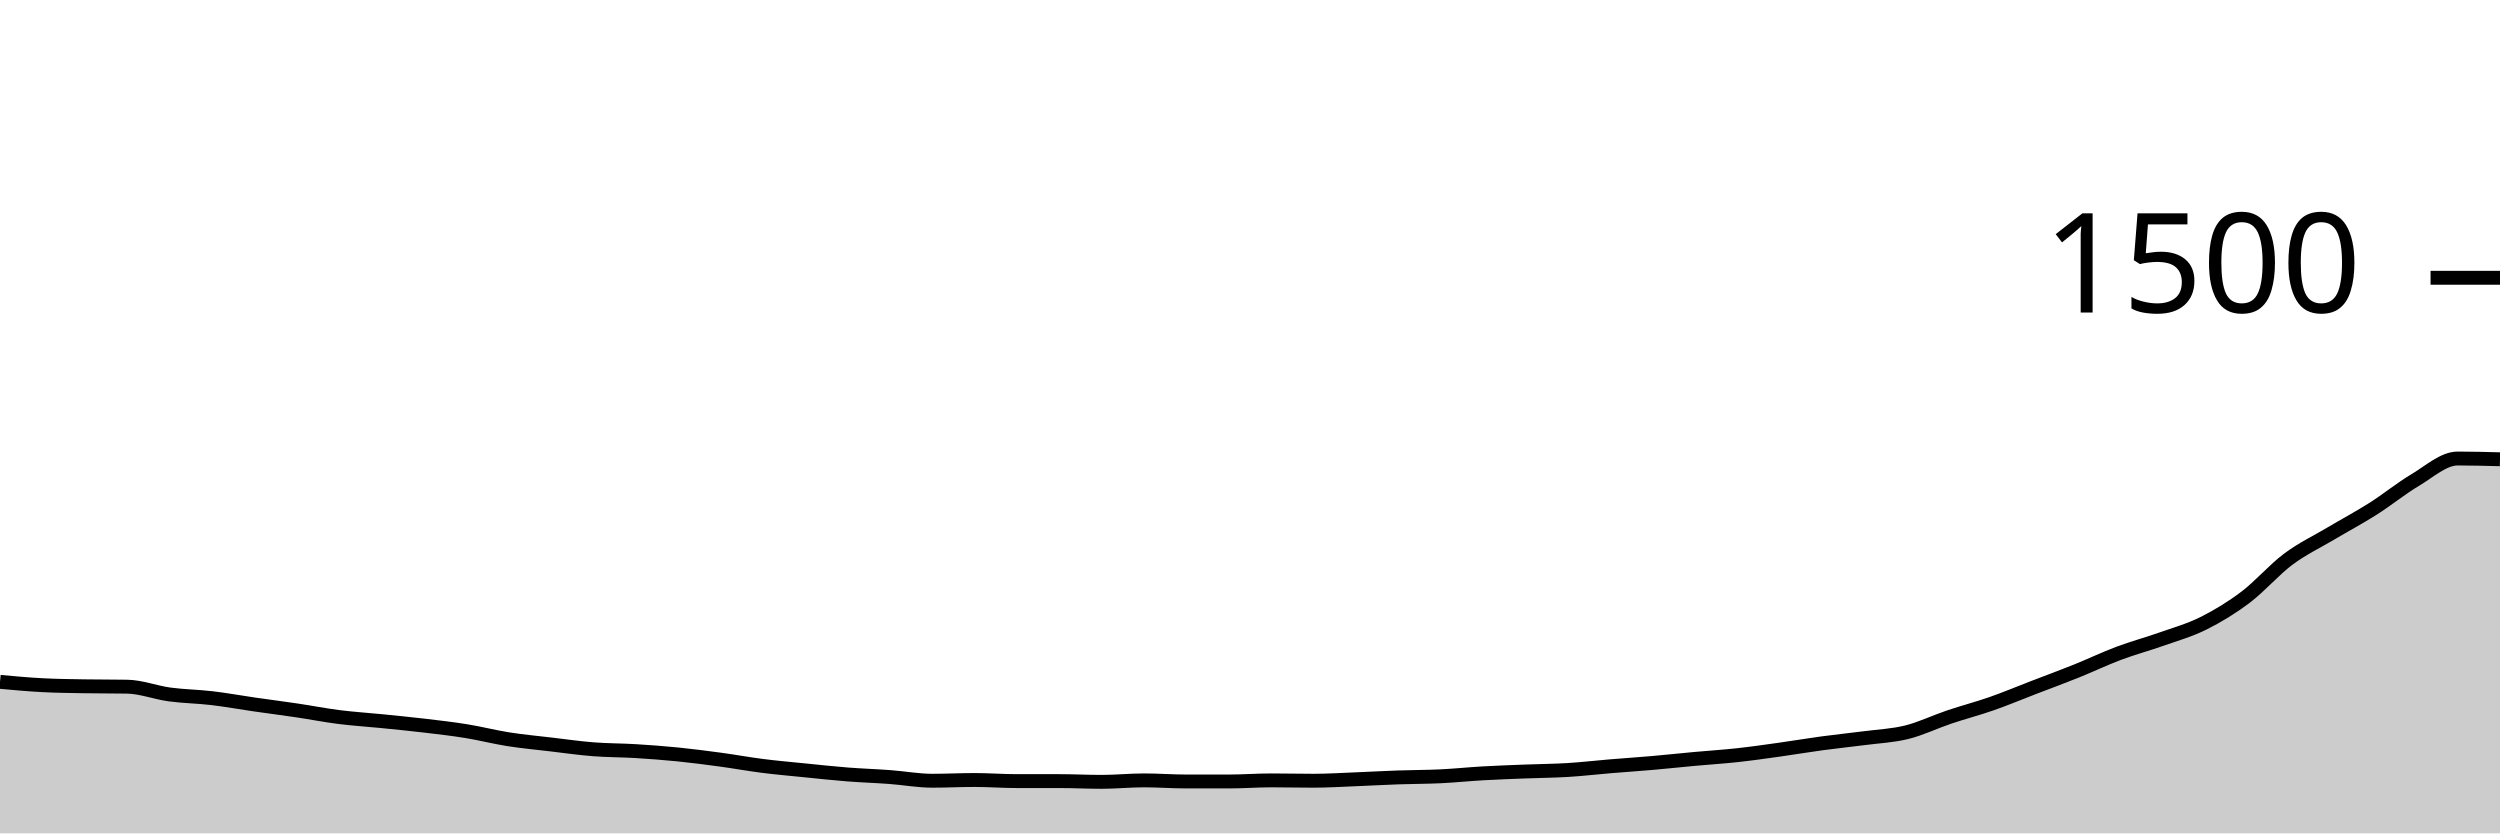
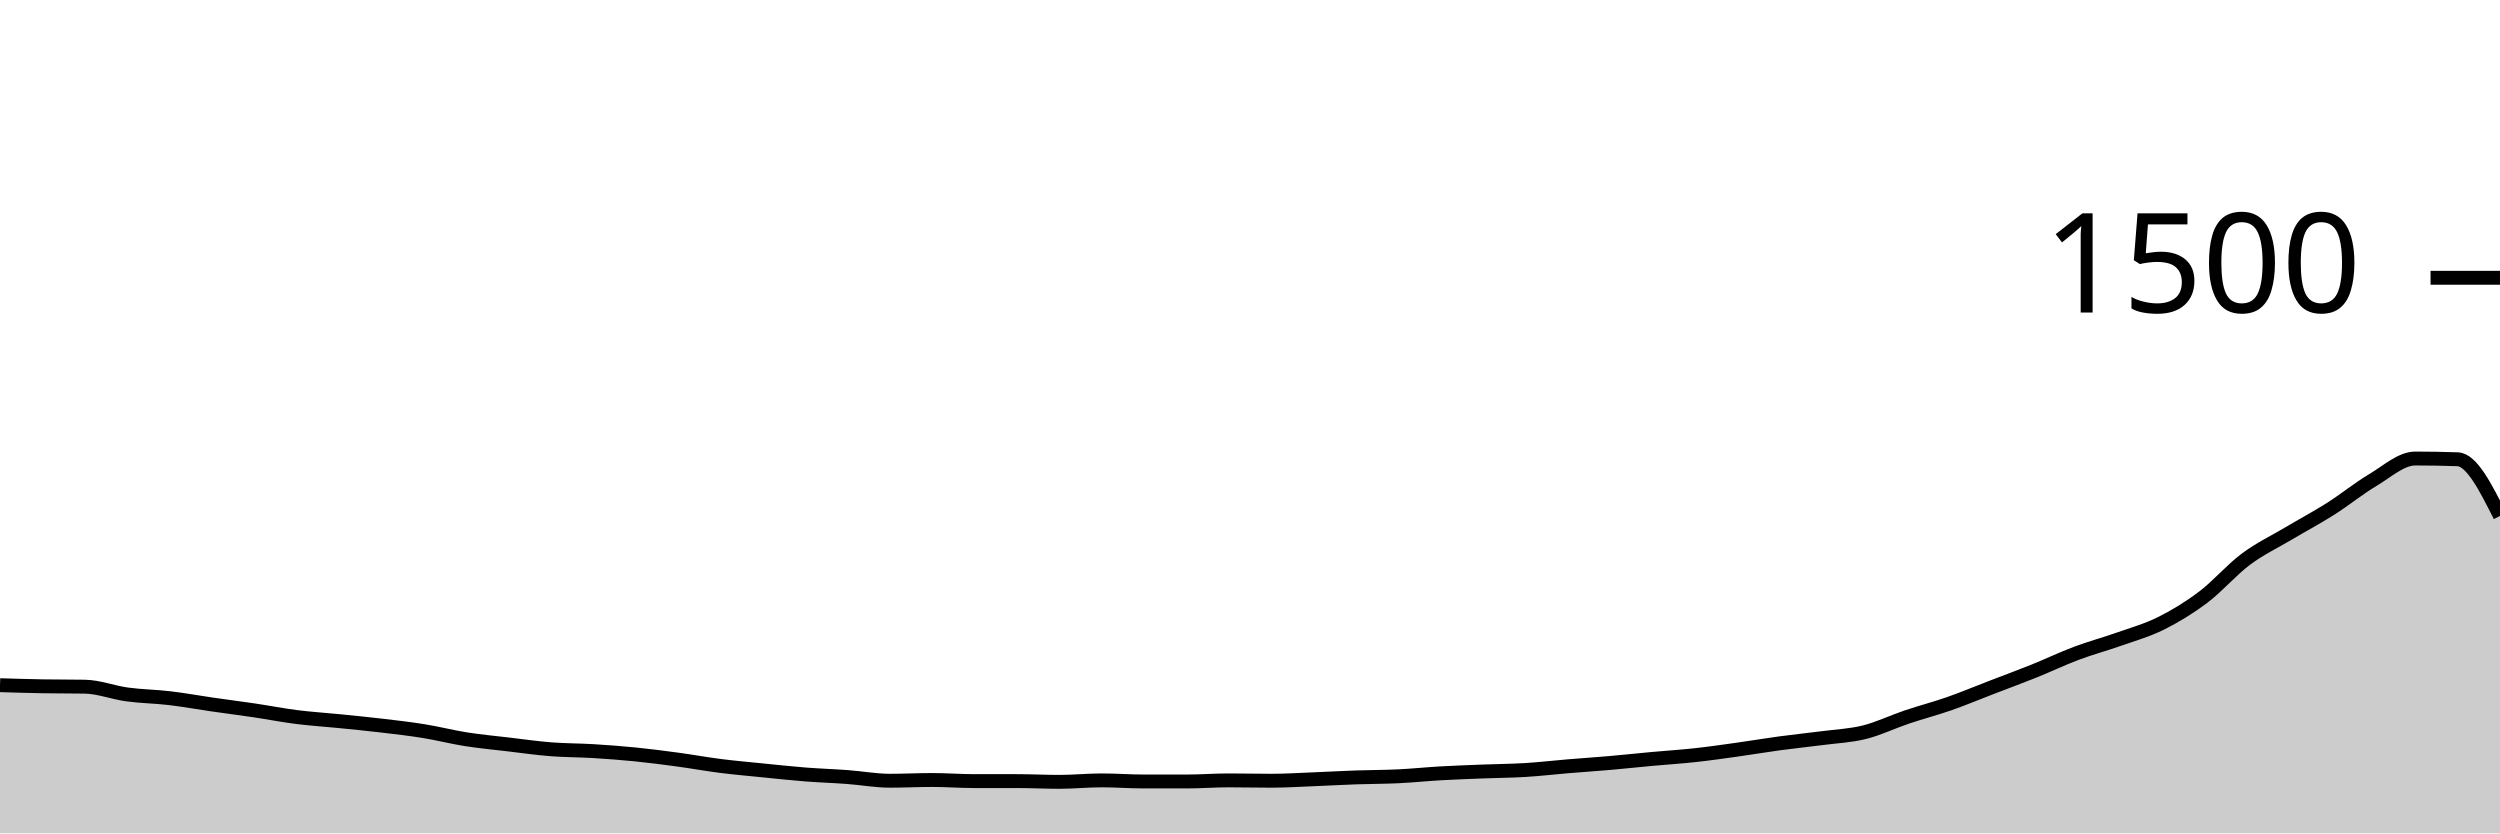
<svg xmlns="http://www.w3.org/2000/svg" viewBox="0 0 180 60">
  <g transform="translate(0,20)">
-     <path class="area" fill="rgba(0, 0, 0, 0.2)" d="M0,29.093C1.017,29.187,2.034,29.28,3.051,29.333C4.068,29.387,5.085,29.396,6.102,29.413C7.119,29.431,8.136,29.422,9.153,29.44C10.169,29.458,11.186,29.862,12.203,30C13.22,30.138,14.237,30.147,15.254,30.267C16.271,30.387,17.288,30.573,18.305,30.72C19.322,30.867,20.339,30.996,21.356,31.147C22.373,31.298,23.39,31.498,24.407,31.627C25.424,31.756,26.441,31.818,27.458,31.92C28.475,32.022,29.492,32.12,30.508,32.24C31.525,32.36,32.542,32.476,33.559,32.64C34.576,32.804,35.593,33.067,36.61,33.227C37.627,33.387,38.644,33.48,39.661,33.6C40.678,33.72,41.695,33.867,42.712,33.947C43.729,34.027,44.746,34.018,45.763,34.08C46.78,34.142,47.797,34.218,48.814,34.32C49.831,34.422,50.847,34.556,51.864,34.693C52.881,34.831,53.898,35.018,54.915,35.147C55.932,35.276,56.949,35.364,57.966,35.467C58.983,35.569,60,35.68,61.017,35.76C62.034,35.84,63.051,35.871,64.068,35.947C65.085,36.022,66.102,36.213,67.119,36.213C68.136,36.213,69.153,36.16,70.169,36.16C71.186,36.16,72.203,36.24,73.22,36.24C74.237,36.24,75.254,36.24,76.271,36.24C77.288,36.24,78.305,36.293,79.322,36.293C80.339,36.293,81.356,36.187,82.373,36.187C83.39,36.187,84.407,36.267,85.424,36.267C86.441,36.267,87.458,36.267,88.475,36.267C89.492,36.267,90.508,36.187,91.525,36.187C92.542,36.187,93.559,36.213,94.576,36.213C95.593,36.213,96.61,36.147,97.627,36.107C98.644,36.067,99.661,36.009,100.678,35.973C101.695,35.938,102.712,35.942,103.729,35.893C104.746,35.844,105.763,35.738,106.78,35.68C107.797,35.622,108.814,35.587,109.831,35.547C110.847,35.507,111.864,35.502,112.881,35.44C113.898,35.378,114.915,35.258,115.932,35.173C116.949,35.089,117.966,35.022,118.983,34.933C120,34.844,121.017,34.733,122.034,34.64C123.051,34.547,124.068,34.484,125.085,34.373C126.102,34.262,127.119,34.116,128.136,33.973C129.153,33.831,130.169,33.658,131.186,33.52C132.203,33.382,133.22,33.28,134.237,33.147C135.254,33.013,136.271,32.973,137.288,32.72C138.305,32.467,139.322,31.969,140.339,31.627C141.356,31.284,142.373,31.022,143.39,30.667C144.407,30.311,145.424,29.884,146.441,29.493C147.458,29.102,148.475,28.729,149.492,28.32C150.508,27.911,151.525,27.422,152.542,27.04C153.559,26.658,154.576,26.387,155.593,26.027C156.61,25.667,157.627,25.387,158.644,24.88C159.661,24.373,160.678,23.756,161.695,22.987C162.712,22.218,163.729,21.027,164.746,20.267C165.763,19.507,166.78,19.031,167.797,18.427C168.814,17.822,169.831,17.284,170.847,16.64C171.864,15.996,172.881,15.164,173.898,14.56C174.915,13.956,175.932,13.013,176.949,13.013C177.966,13.013,178.983,13.04,180,13.067L180,40C178.983,40,177.966,40,176.949,40C175.932,40,174.915,40,173.898,40C172.881,40,171.864,40,170.847,40C169.831,40,168.814,40,167.797,40C166.78,40,165.763,40,164.746,40C163.729,40,162.712,40,161.695,40C160.678,40,159.661,40,158.644,40C157.627,40,156.61,40,155.593,40C154.576,40,153.559,40,152.542,40C151.525,40,150.508,40,149.492,40C148.475,40,147.458,40,146.441,40C145.424,40,144.407,40,143.39,40C142.373,40,141.356,40,140.339,40C139.322,40,138.305,40,137.288,40C136.271,40,135.254,40,134.237,40C133.22,40,132.203,40,131.186,40C130.169,40,129.153,40,128.136,40C127.119,40,126.102,40,125.085,40C124.068,40,123.051,40,122.034,40C121.017,40,120,40,118.983,40C117.966,40,116.949,40,115.932,40C114.915,40,113.898,40,112.881,40C111.864,40,110.847,40,109.831,40C108.814,40,107.797,40,106.78,40C105.763,40,104.746,40,103.729,40C102.712,40,101.695,40,100.678,40C99.661,40,98.644,40,97.627,40C96.61,40,95.593,40,94.576,40C93.559,40,92.542,40,91.525,40C90.508,40,89.492,40,88.475,40C87.458,40,86.441,40,85.424,40C84.407,40,83.39,40,82.373,40C81.356,40,80.339,40,79.322,40C78.305,40,77.288,40,76.271,40C75.254,40,74.237,40,73.22,40C72.203,40,71.186,40,70.169,40C69.153,40,68.136,40,67.119,40C66.102,40,65.085,40,64.068,40C63.051,40,62.034,40,61.017,40C60,40,58.983,40,57.966,40C56.949,40,55.932,40,54.915,40C53.898,40,52.881,40,51.864,40C50.847,40,49.831,40,48.814,40C47.797,40,46.78,40,45.763,40C44.746,40,43.729,40,42.712,40C41.695,40,40.678,40,39.661,40C38.644,40,37.627,40,36.61,40C35.593,40,34.576,40,33.559,40C32.542,40,31.525,40,30.508,40C29.492,40,28.475,40,27.458,40C26.441,40,25.424,40,24.407,40C23.39,40,22.373,40,21.356,40C20.339,40,19.322,40,18.305,40C17.288,40,16.271,40,15.254,40C14.237,40,13.22,40,12.203,40C11.186,40,10.169,40,9.153,40C8.136,40,7.119,40,6.102,40C5.085,40,4.068,40,3.051,40C2.034,40,1.017,40,0,40Z" />
-     <path class="line" stroke="black" fill="none" d="M0,29.093C1.017,29.187,2.034,29.28,3.051,29.333C4.068,29.387,5.085,29.396,6.102,29.413C7.119,29.431,8.136,29.422,9.153,29.44C10.169,29.458,11.186,29.862,12.203,30C13.22,30.138,14.237,30.147,15.254,30.267C16.271,30.387,17.288,30.573,18.305,30.72C19.322,30.867,20.339,30.996,21.356,31.147C22.373,31.298,23.39,31.498,24.407,31.627C25.424,31.756,26.441,31.818,27.458,31.92C28.475,32.022,29.492,32.12,30.508,32.24C31.525,32.36,32.542,32.476,33.559,32.64C34.576,32.804,35.593,33.067,36.61,33.227C37.627,33.387,38.644,33.48,39.661,33.6C40.678,33.72,41.695,33.867,42.712,33.947C43.729,34.027,44.746,34.018,45.763,34.08C46.78,34.142,47.797,34.218,48.814,34.32C49.831,34.422,50.847,34.556,51.864,34.693C52.881,34.831,53.898,35.018,54.915,35.147C55.932,35.276,56.949,35.364,57.966,35.467C58.983,35.569,60,35.68,61.017,35.76C62.034,35.84,63.051,35.871,64.068,35.947C65.085,36.022,66.102,36.213,67.119,36.213C68.136,36.213,69.153,36.16,70.169,36.16C71.186,36.16,72.203,36.24,73.22,36.24C74.237,36.24,75.254,36.24,76.271,36.24C77.288,36.24,78.305,36.293,79.322,36.293C80.339,36.293,81.356,36.187,82.373,36.187C83.39,36.187,84.407,36.267,85.424,36.267C86.441,36.267,87.458,36.267,88.475,36.267C89.492,36.267,90.508,36.187,91.525,36.187C92.542,36.187,93.559,36.213,94.576,36.213C95.593,36.213,96.61,36.147,97.627,36.107C98.644,36.067,99.661,36.009,100.678,35.973C101.695,35.938,102.712,35.942,103.729,35.893C104.746,35.844,105.763,35.738,106.78,35.68C107.797,35.622,108.814,35.587,109.831,35.547C110.847,35.507,111.864,35.502,112.881,35.44C113.898,35.378,114.915,35.258,115.932,35.173C116.949,35.089,117.966,35.022,118.983,34.933C120,34.844,121.017,34.733,122.034,34.64C123.051,34.547,124.068,34.484,125.085,34.373C126.102,34.262,127.119,34.116,128.136,33.973C129.153,33.831,130.169,33.658,131.186,33.52C132.203,33.382,133.22,33.28,134.237,33.147C135.254,33.013,136.271,32.973,137.288,32.72C138.305,32.467,139.322,31.969,140.339,31.627C141.356,31.284,142.373,31.022,143.39,30.667C144.407,30.311,145.424,29.884,146.441,29.493C147.458,29.102,148.475,28.729,149.492,28.32C150.508,27.911,151.525,27.422,152.542,27.04C153.559,26.658,154.576,26.387,155.593,26.027C156.61,25.667,157.627,25.387,158.644,24.88C159.661,24.373,160.678,23.756,161.695,22.987C162.712,22.218,163.729,21.027,164.746,20.267C165.763,19.507,166.78,19.031,167.797,18.427C168.814,17.822,169.831,17.284,170.847,16.64C171.864,15.996,172.881,15.164,173.898,14.56C174.915,13.956,175.932,13.013,176.949,13.013C177.966,13.013,178.983,13.04,180,13.067" />
+     <path class="area" fill="rgba(0, 0, 0, 0.2)" d="M0,29.333C1.017,29.364,2.034,29.396,3.051,29.413C4.068,29.431,5.085,29.422,6.102,29.44C7.119,29.458,8.136,29.862,9.153,30C10.169,30.138,11.186,30.147,12.203,30.267C13.22,30.387,14.237,30.573,15.254,30.72C16.271,30.867,17.288,30.996,18.305,31.147C19.322,31.298,20.339,31.498,21.356,31.627C22.373,31.756,23.39,31.818,24.407,31.92C25.424,32.022,26.441,32.12,27.458,32.24C28.475,32.36,29.492,32.476,30.508,32.64C31.525,32.804,32.542,33.067,33.559,33.227C34.576,33.387,35.593,33.48,36.61,33.6C37.627,33.72,38.644,33.867,39.661,33.947C40.678,34.027,41.695,34.018,42.712,34.08C43.729,34.142,44.746,34.218,45.763,34.32C46.78,34.422,47.797,34.556,48.814,34.693C49.831,34.831,50.847,35.018,51.864,35.147C52.881,35.276,53.898,35.364,54.915,35.467C55.932,35.569,56.949,35.68,57.966,35.76C58.983,35.84,60,35.871,61.017,35.947C62.034,36.022,63.051,36.213,64.068,36.213C65.085,36.213,66.102,36.16,67.119,36.16C68.136,36.16,69.153,36.24,70.169,36.24C71.186,36.24,72.203,36.24,73.22,36.24C74.237,36.24,75.254,36.293,76.271,36.293C77.288,36.293,78.305,36.187,79.322,36.187C80.339,36.187,81.356,36.267,82.373,36.267C83.39,36.267,84.407,36.267,85.424,36.267C86.441,36.267,87.458,36.187,88.475,36.187C89.492,36.187,90.508,36.213,91.525,36.213C92.542,36.213,93.559,36.147,94.576,36.107C95.593,36.067,96.61,36.009,97.627,35.973C98.644,35.938,99.661,35.942,100.678,35.893C101.695,35.844,102.712,35.738,103.729,35.68C104.746,35.622,105.763,35.587,106.78,35.547C107.797,35.507,108.814,35.502,109.831,35.44C110.847,35.378,111.864,35.258,112.881,35.173C113.898,35.089,114.915,35.022,115.932,34.933C116.949,34.844,117.966,34.733,118.983,34.64C120,34.547,121.017,34.484,122.034,34.373C123.051,34.262,124.068,34.116,125.085,33.973C126.102,33.831,127.119,33.658,128.136,33.52C129.153,33.382,130.169,33.28,131.186,33.147C132.203,33.013,133.22,32.973,134.237,32.72C135.254,32.467,136.271,31.969,137.288,31.627C138.305,31.284,139.322,31.022,140.339,30.667C141.356,30.311,142.373,29.884,143.39,29.493C144.407,29.102,145.424,28.729,146.441,28.32C147.458,27.911,148.475,27.422,149.492,27.04C150.508,26.658,151.525,26.387,152.542,26.027C153.559,25.667,154.576,25.387,155.593,24.88C156.61,24.373,157.627,23.756,158.644,22.987C159.661,22.218,160.678,21.027,161.695,20.267C162.712,19.507,163.729,19.031,164.746,18.427C165.763,17.822,166.78,17.284,167.797,16.64C168.814,15.996,169.831,15.164,170.847,14.56C171.864,13.956,172.881,13.013,173.898,13.013C174.915,13.013,175.932,13.031,176.949,13.067C177.966,13.102,178.983,15.124,180,17.147L180,40C178.983,40,177.966,40,176.949,40C175.932,40,174.915,40,173.898,40C172.881,40,171.864,40,170.847,40C169.831,40,168.814,40,167.797,40C166.78,40,165.763,40,164.746,40C163.729,40,162.712,40,161.695,40C160.678,40,159.661,40,158.644,40C157.627,40,156.61,40,155.593,40C154.576,40,153.559,40,152.542,40C151.525,40,150.508,40,149.492,40C148.475,40,147.458,40,146.441,40C145.424,40,144.407,40,143.39,40C142.373,40,141.356,40,140.339,40C139.322,40,138.305,40,137.288,40C136.271,40,135.254,40,134.237,40C133.22,40,132.203,40,131.186,40C130.169,40,129.153,40,128.136,40C127.119,40,126.102,40,125.085,40C124.068,40,123.051,40,122.034,40C121.017,40,120,40,118.983,40C117.966,40,116.949,40,115.932,40C114.915,40,113.898,40,112.881,40C111.864,40,110.847,40,109.831,40C108.814,40,107.797,40,106.78,40C105.763,40,104.746,40,103.729,40C102.712,40,101.695,40,100.678,40C99.661,40,98.644,40,97.627,40C96.61,40,95.593,40,94.576,40C93.559,40,92.542,40,91.525,40C90.508,40,89.492,40,88.475,40C87.458,40,86.441,40,85.424,40C84.407,40,83.39,40,82.373,40C81.356,40,80.339,40,79.322,40C78.305,40,77.288,40,76.271,40C75.254,40,74.237,40,73.22,40C72.203,40,71.186,40,70.169,40C69.153,40,68.136,40,67.119,40C66.102,40,65.085,40,64.068,40C63.051,40,62.034,40,61.017,40C60,40,58.983,40,57.966,40C56.949,40,55.932,40,54.915,40C53.898,40,52.881,40,51.864,40C50.847,40,49.831,40,48.814,40C47.797,40,46.78,40,45.763,40C44.746,40,43.729,40,42.712,40C41.695,40,40.678,40,39.661,40C38.644,40,37.627,40,36.61,40C35.593,40,34.576,40,33.559,40C32.542,40,31.525,40,30.508,40C29.492,40,28.475,40,27.458,40C26.441,40,25.424,40,24.407,40C23.39,40,22.373,40,21.356,40C20.339,40,19.322,40,18.305,40C17.288,40,16.271,40,15.254,40C14.237,40,13.22,40,12.203,40C11.186,40,10.169,40,9.153,40C8.136,40,7.119,40,6.102,40C5.085,40,4.068,40,3.051,40C2.034,40,1.017,40,0,40Z" />
+     <path class="line" stroke="black" fill="none" d="M0,29.333C1.017,29.364,2.034,29.396,3.051,29.413C4.068,29.431,5.085,29.422,6.102,29.44C7.119,29.458,8.136,29.862,9.153,30C10.169,30.138,11.186,30.147,12.203,30.267C13.22,30.387,14.237,30.573,15.254,30.72C16.271,30.867,17.288,30.996,18.305,31.147C19.322,31.298,20.339,31.498,21.356,31.627C22.373,31.756,23.39,31.818,24.407,31.92C25.424,32.022,26.441,32.12,27.458,32.24C28.475,32.36,29.492,32.476,30.508,32.64C31.525,32.804,32.542,33.067,33.559,33.227C34.576,33.387,35.593,33.48,36.61,33.6C37.627,33.72,38.644,33.867,39.661,33.947C40.678,34.027,41.695,34.018,42.712,34.08C43.729,34.142,44.746,34.218,45.763,34.32C46.78,34.422,47.797,34.556,48.814,34.693C49.831,34.831,50.847,35.018,51.864,35.147C52.881,35.276,53.898,35.364,54.915,35.467C55.932,35.569,56.949,35.68,57.966,35.76C58.983,35.84,60,35.871,61.017,35.947C62.034,36.022,63.051,36.213,64.068,36.213C65.085,36.213,66.102,36.16,67.119,36.16C68.136,36.16,69.153,36.24,70.169,36.24C71.186,36.24,72.203,36.24,73.22,36.24C74.237,36.24,75.254,36.293,76.271,36.293C77.288,36.293,78.305,36.187,79.322,36.187C80.339,36.187,81.356,36.267,82.373,36.267C83.39,36.267,84.407,36.267,85.424,36.267C86.441,36.267,87.458,36.187,88.475,36.187C89.492,36.187,90.508,36.213,91.525,36.213C92.542,36.213,93.559,36.147,94.576,36.107C95.593,36.067,96.61,36.009,97.627,35.973C98.644,35.938,99.661,35.942,100.678,35.893C101.695,35.844,102.712,35.738,103.729,35.68C104.746,35.622,105.763,35.587,106.78,35.547C107.797,35.507,108.814,35.502,109.831,35.44C110.847,35.378,111.864,35.258,112.881,35.173C113.898,35.089,114.915,35.022,115.932,34.933C116.949,34.844,117.966,34.733,118.983,34.64C120,34.547,121.017,34.484,122.034,34.373C123.051,34.262,124.068,34.116,125.085,33.973C126.102,33.831,127.119,33.658,128.136,33.52C129.153,33.382,130.169,33.28,131.186,33.147C132.203,33.013,133.22,32.973,134.237,32.72C135.254,32.467,136.271,31.969,137.288,31.627C138.305,31.284,139.322,31.022,140.339,30.667C141.356,30.311,142.373,29.884,143.39,29.493C144.407,29.102,145.424,28.729,146.441,28.32C147.458,27.911,148.475,27.422,149.492,27.04C150.508,26.658,151.525,26.387,152.542,26.027C153.559,25.667,154.576,25.387,155.593,24.88C156.61,24.373,157.627,23.756,158.644,22.987C159.661,22.218,160.678,21.027,161.695,20.267C162.712,19.507,163.729,19.031,164.746,18.427C165.763,17.822,166.78,17.284,167.797,16.64C168.814,15.996,169.831,15.164,170.847,14.56C171.864,13.956,172.881,13.013,173.898,13.013C174.915,13.013,175.932,13.031,176.949,13.067C177.966,13.102,178.983,15.124,180,17.147" />
    <path class="axis-ceiling" stroke-width="1" stroke="black" fill="none" d="M175,0L180,0" />
    <text class="axis-ceiling-label" font-family="sans-serif" text-anchor="end" font-size="10px" x="170" y="2.5">1500</text>
  </g>
</svg>
